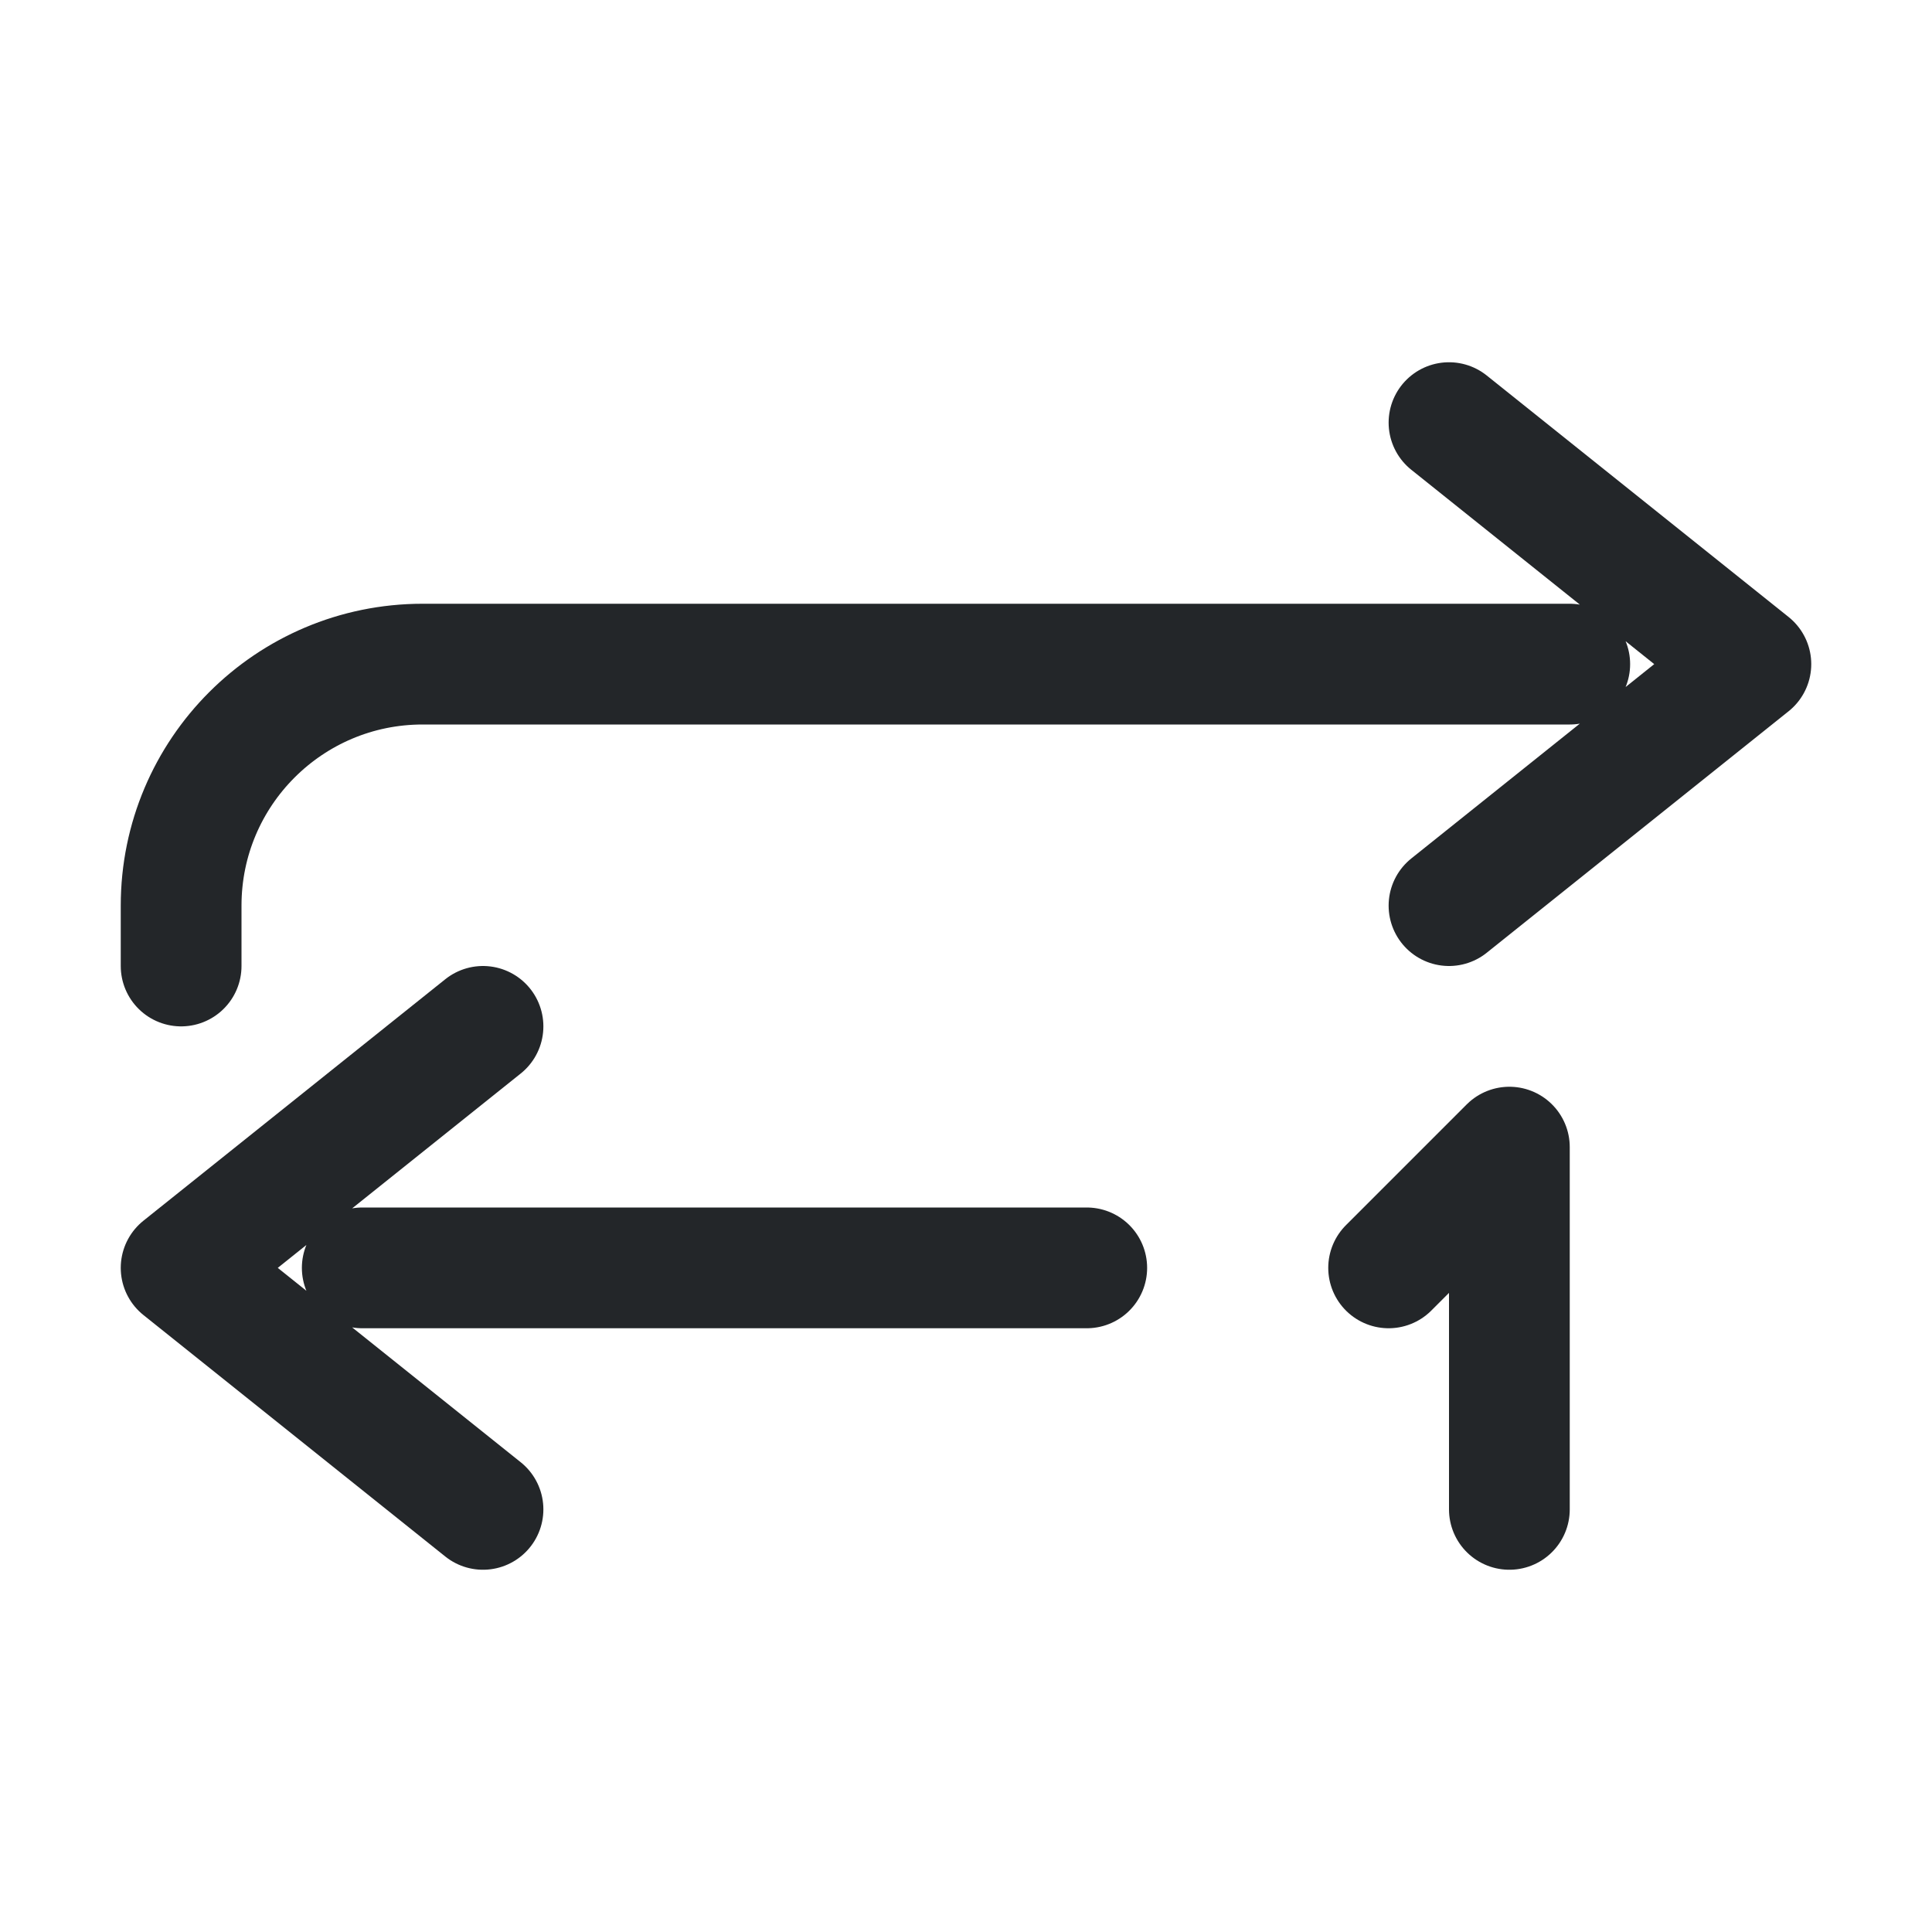
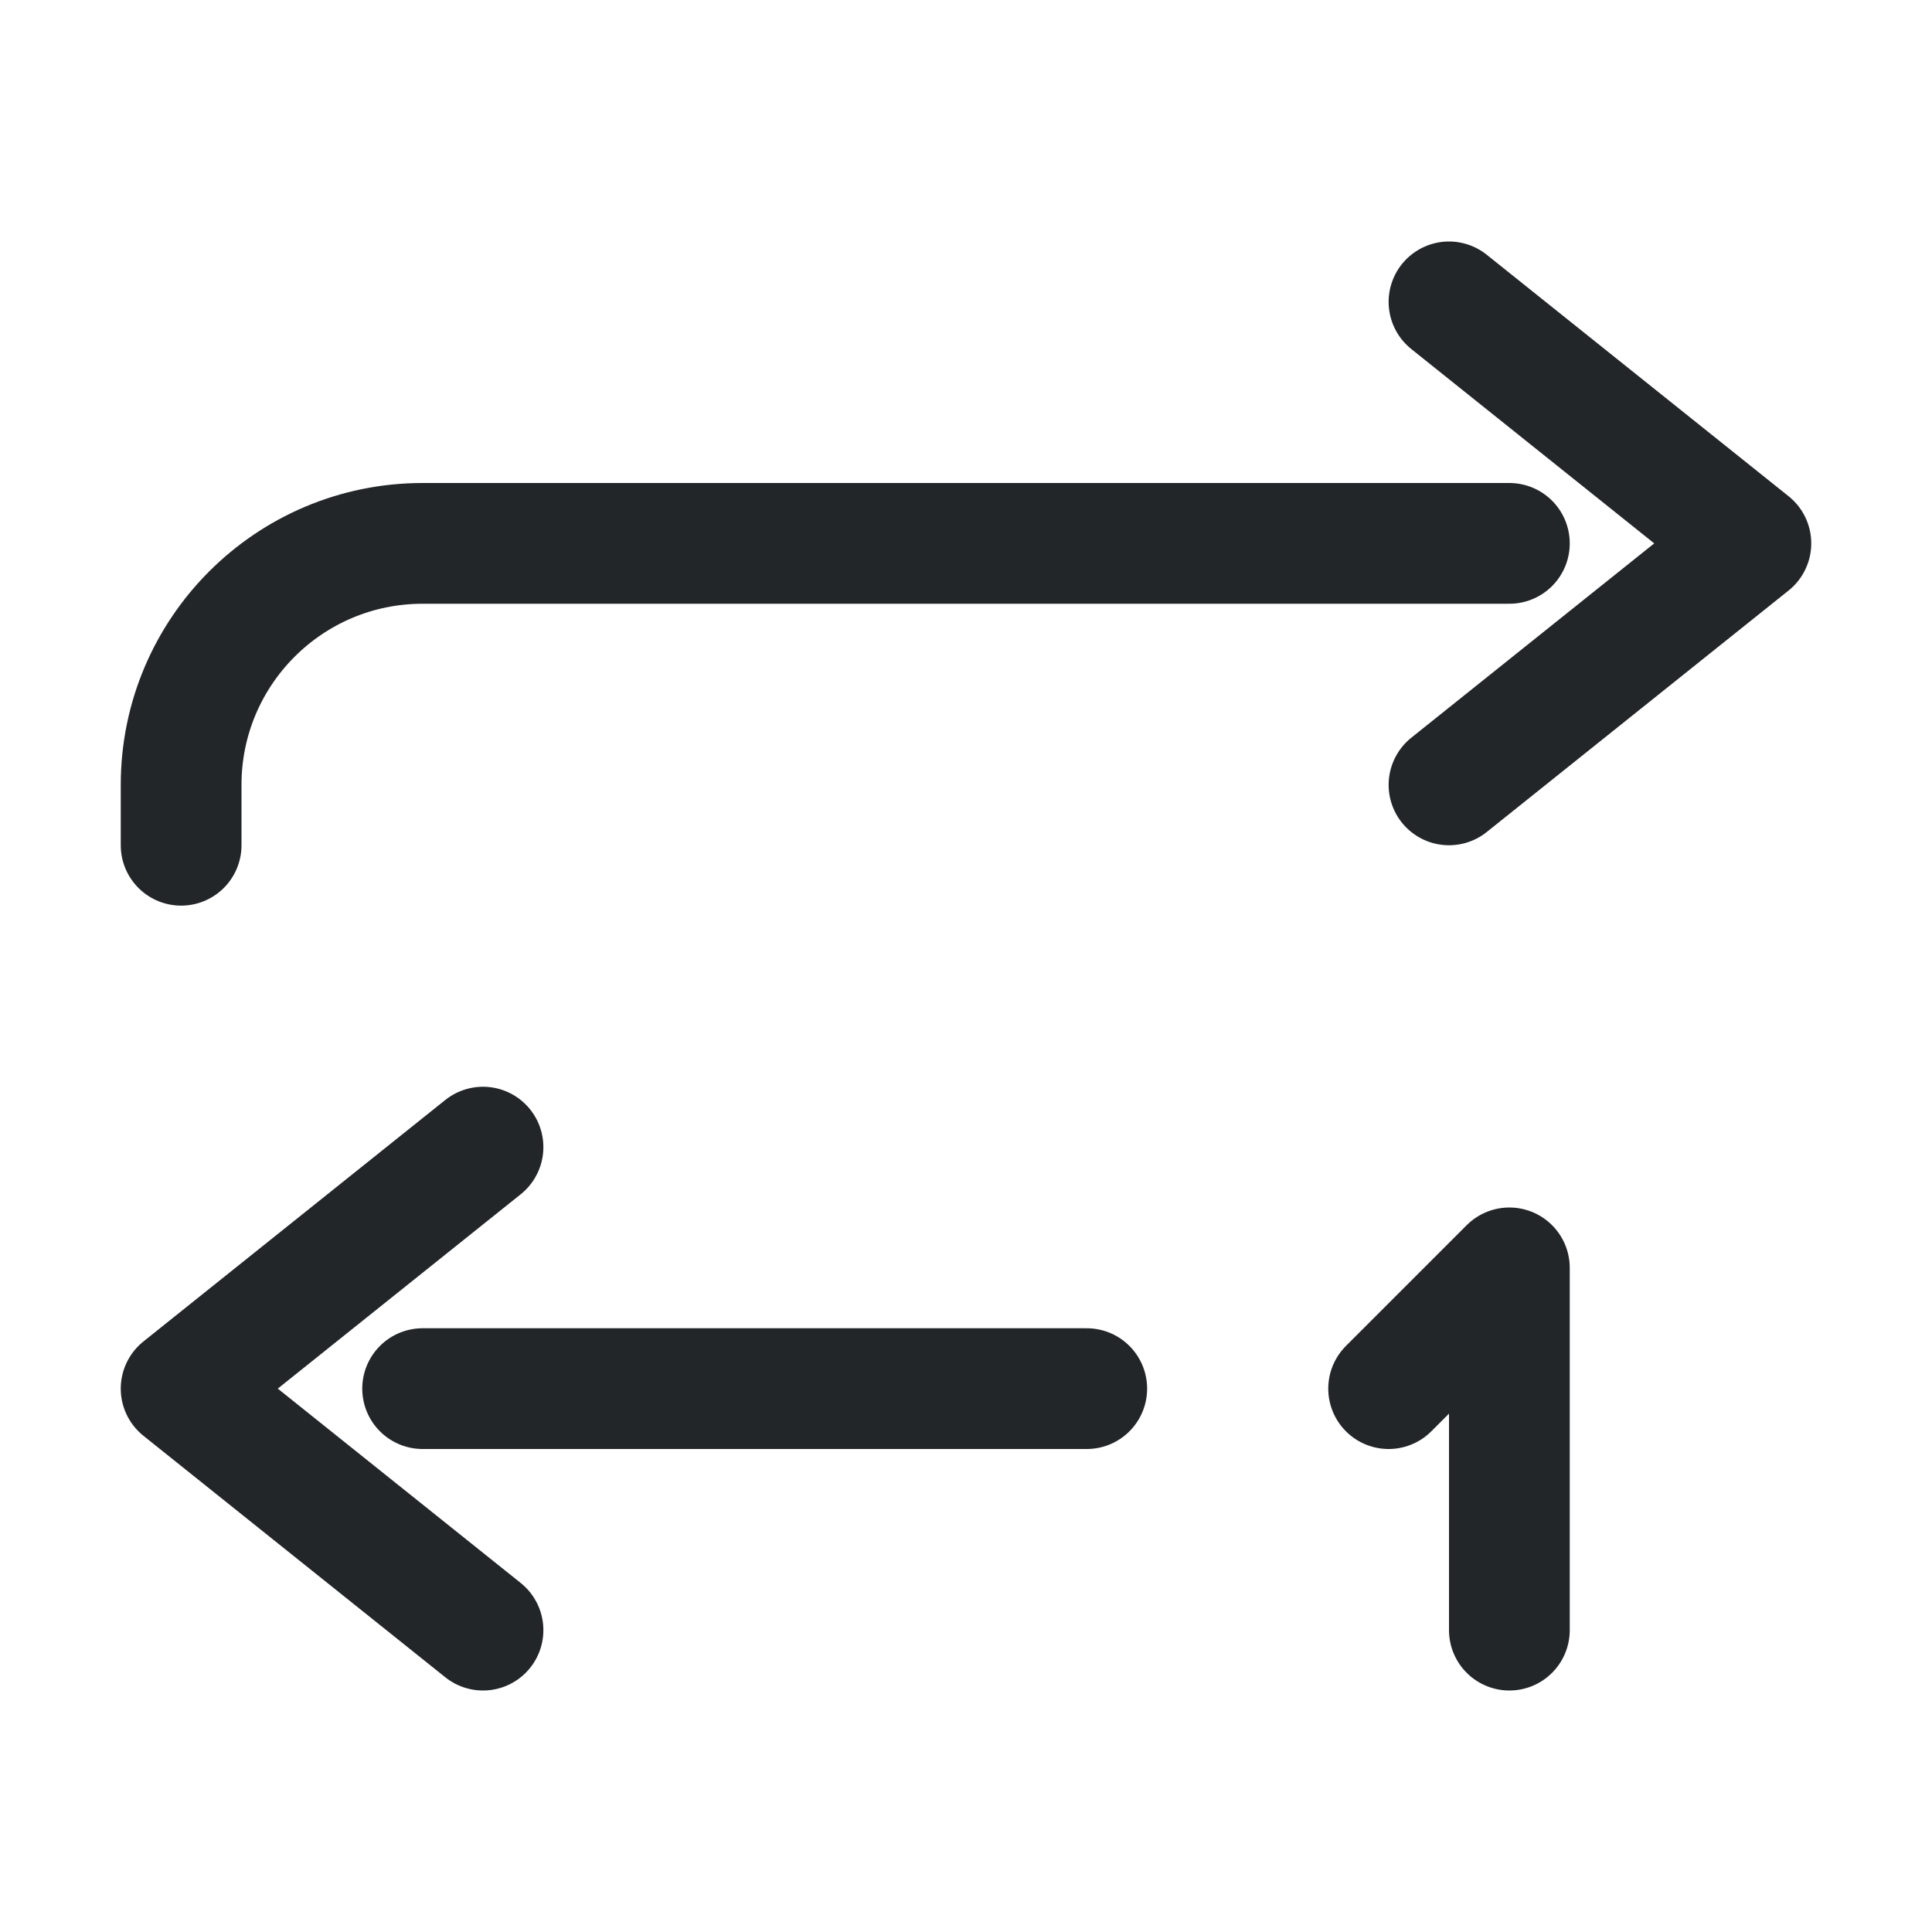
<svg xmlns="http://www.w3.org/2000/svg" width="16" height="16" viewBox="0 0 16 16">
  <defs>
    <style id="current-color-scheme">.ColorScheme-Text{color:#232629}</style>
  </defs>
  <g class="ColorScheme-Text" fill="none" stroke="currentColor" stroke-linecap="round" stroke-linejoin="round">
-     <path d="M1.5 8v-.5a2 2 0 0 1 2-2H13M12 3.5l2.5 2-2.5 2M9 10.5H3M4 12.5l-2.5-2 2.5-2" stroke="currentColor" class="ColorScheme-Text" />
-     <path d="M11.5 10.5l1-1v3" stroke="currentColor" class="ColorScheme-Text" />
+     <path d="M1.5 7v-.5a2 2 0 0 1 2-2h9M12 2.5l2.5 2-2.5 2M9 11.5H3.5M4 13.5l-2.5-2 2.5-2" stroke="currentColor" class="ColorScheme-Text" />
+     <path d="M11.5 11.5l1-1v3" stroke="currentColor" class="ColorScheme-Text" />
  </g>
</svg>
